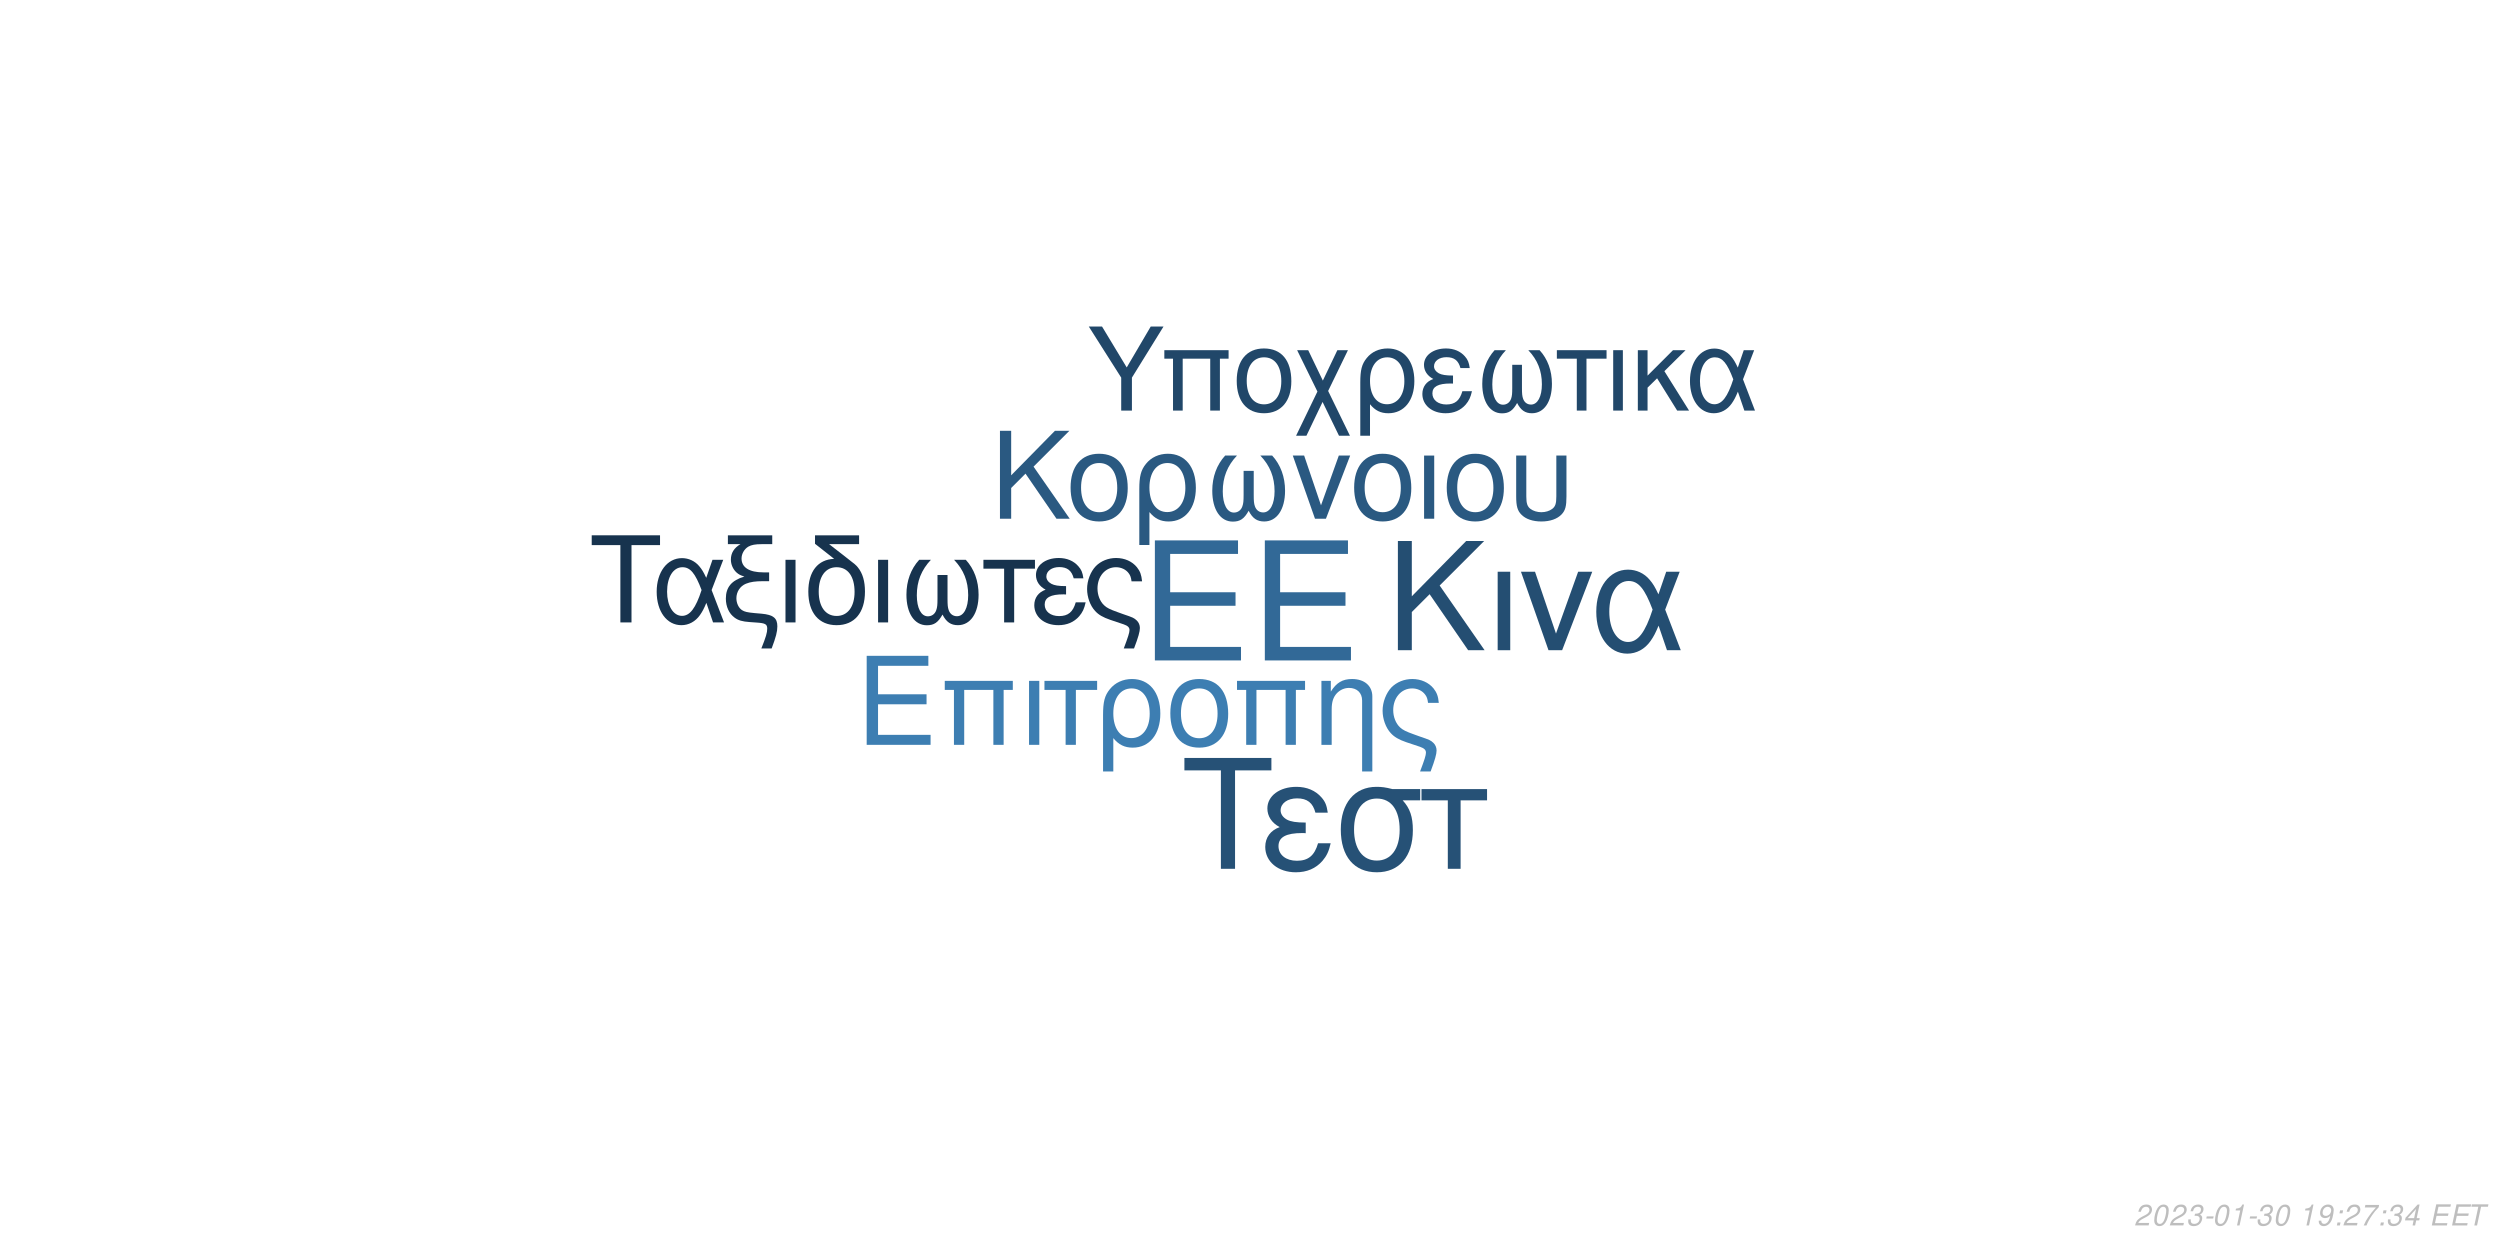
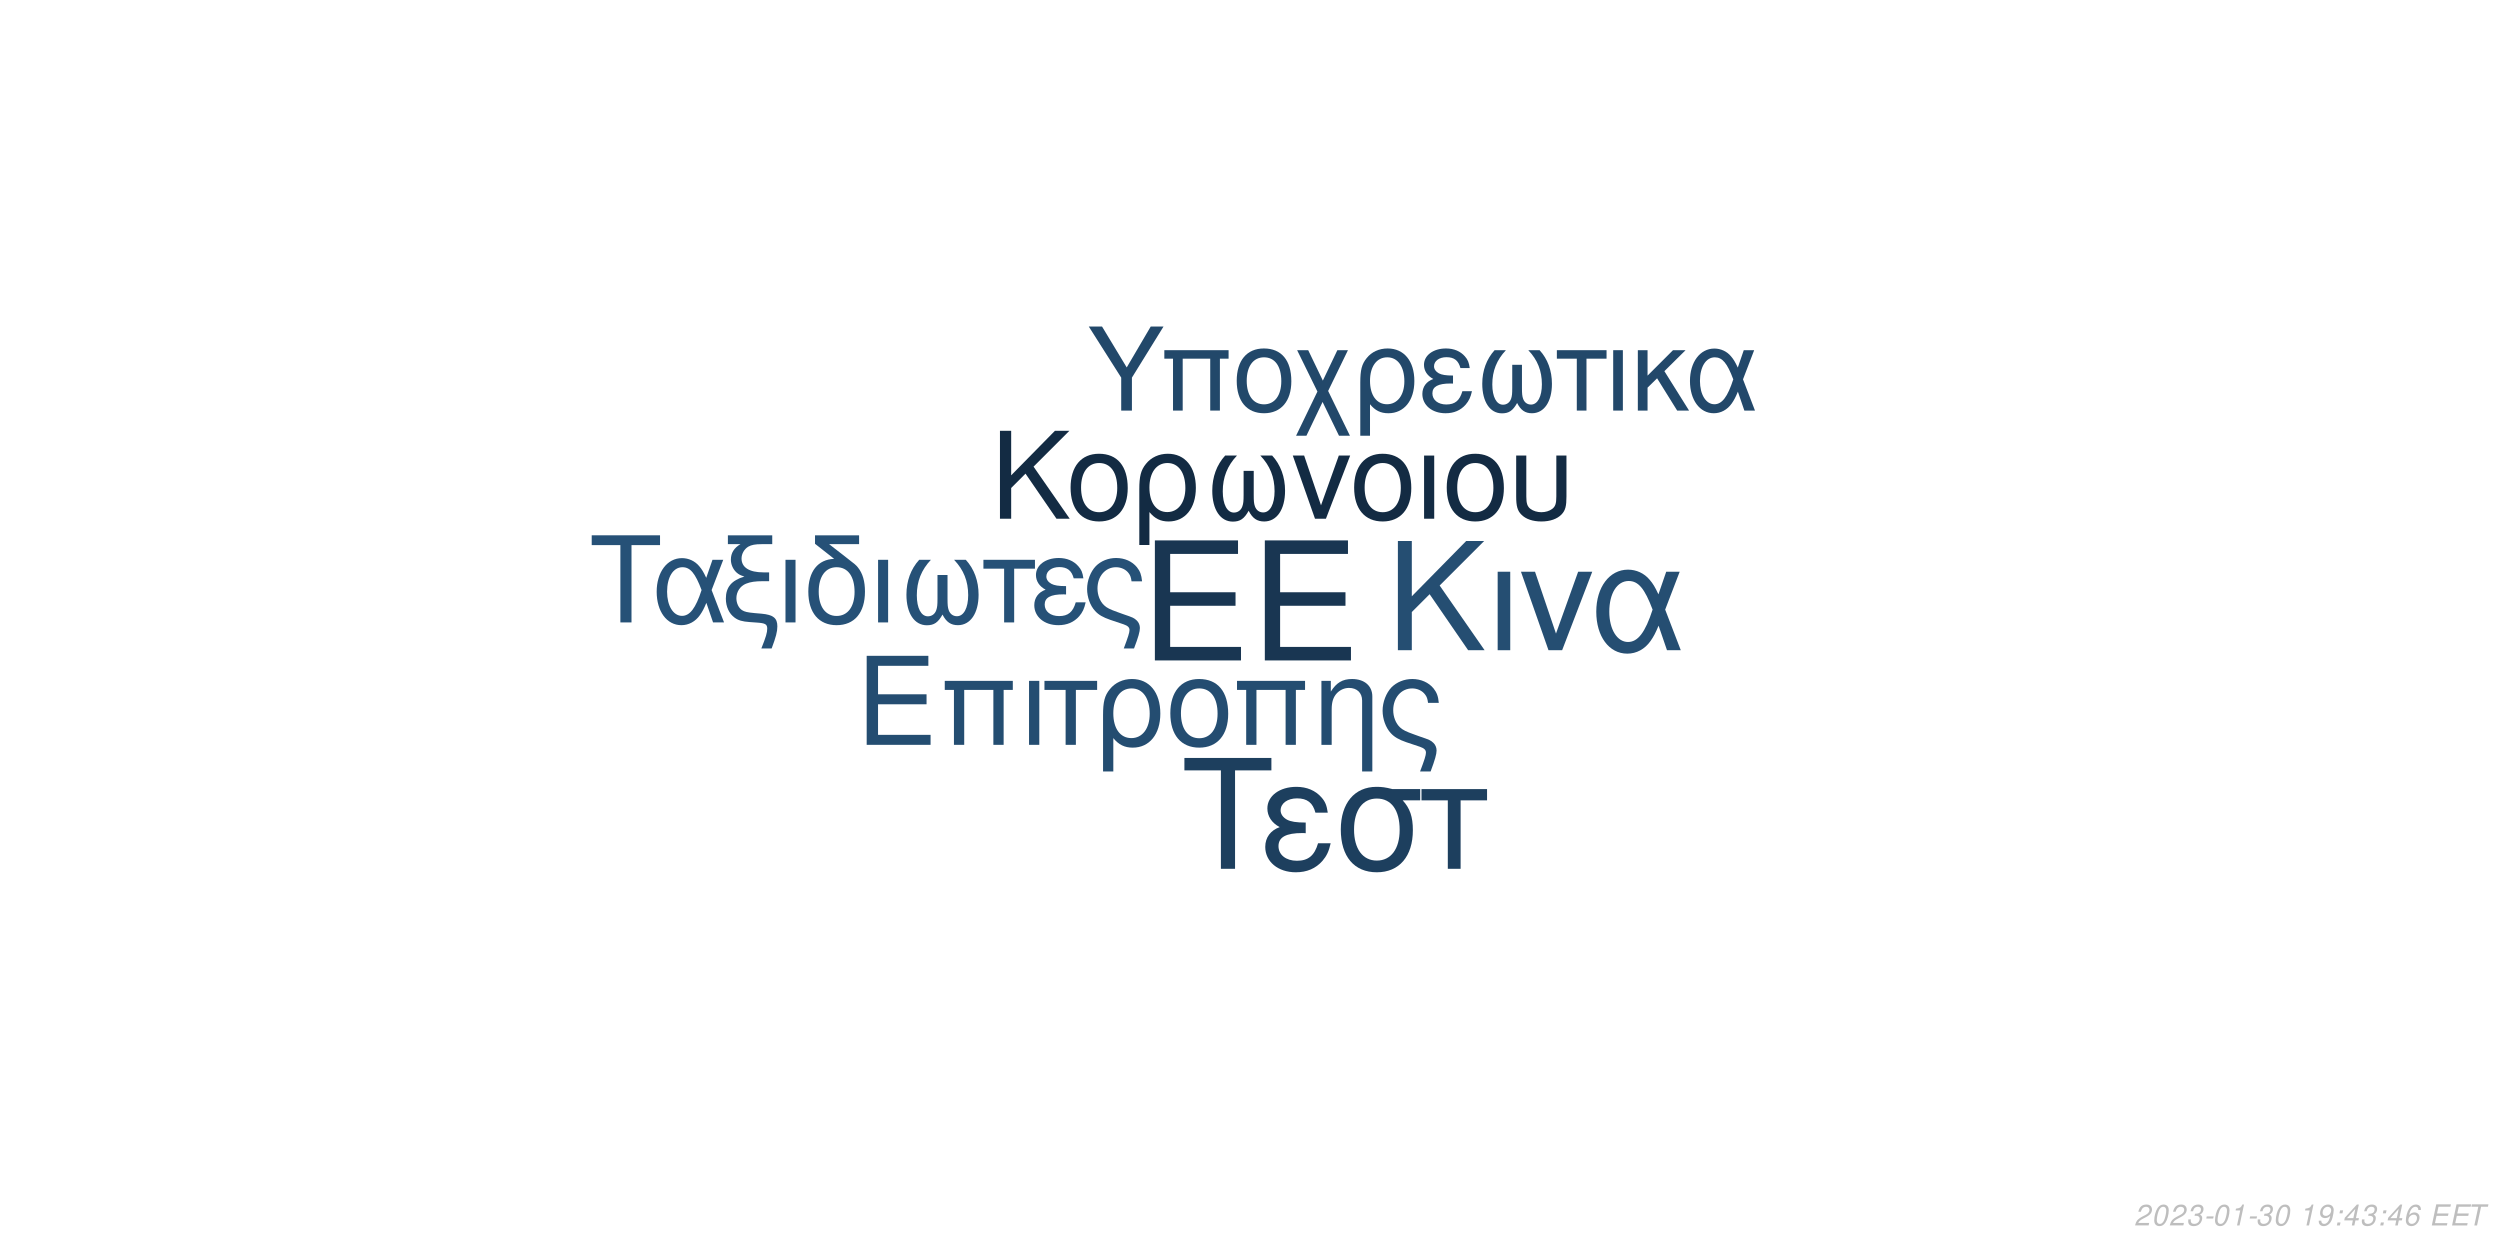
<svg xmlns="http://www.w3.org/2000/svg" xmlns:xlink="http://www.w3.org/1999/xlink" width="864pt" height="432pt" viewBox="0 0 864 432" version="1.1">
  <defs>
    <g>
      <symbol overflow="visible" id="glyph0-0">
        <path style="stroke:none;" d="" />
      </symbol>
      <symbol overflow="visible" id="glyph0-1">
        <path style="stroke:none;" d="M 10.406 -18.891 L 33 -18.891 L 33 -23.562 L 10.406 -23.562 L 10.406 -36.812 L 33.859 -36.812 L 33.859 -41.484 L 5.125 -41.484 L 5.125 0 L 34.891 0 L 34.891 -4.672 L 10.406 -4.672 Z M 10.406 -18.891 " />
      </symbol>
      <symbol overflow="visible" id="glyph1-0">
        <path style="stroke:none;" d="" />
      </symbol>
      <symbol overflow="visible" id="glyph1-1">
        <path style="stroke:none;" d="M 7.719 -14.016 L 24.484 -14.016 L 24.484 -17.469 L 7.719 -17.469 L 7.719 -27.312 L 25.109 -27.312 L 25.109 -30.766 L 3.797 -30.766 L 3.797 0 L 25.875 0 L 25.875 -3.453 L 7.719 -3.453 Z M 7.719 -14.016 " />
      </symbol>
      <symbol overflow="visible" id="glyph1-2">
        <path style="stroke:none;" d="M 26.297 -22.109 L 2.781 -22.109 L 2.781 -18.984 L 5.953 -18.984 L 5.953 0 L 9.5 0 L 9.5 -18.984 L 19.578 -18.984 L 19.578 0 L 23.125 0 L 23.125 -18.984 L 26.297 -18.984 Z M 26.297 -22.109 " />
      </symbol>
      <symbol overflow="visible" id="glyph1-3">
        <path style="stroke:none;" d="M 2.906 0 L 6.453 0 L 6.453 -22.109 L 2.906 -22.109 Z M 2.906 0 " />
      </symbol>
      <symbol overflow="visible" id="glyph1-4">
        <path style="stroke:none;" d="M 6.547 0 L 10.094 0 L 10.094 -18.984 L 17.438 -18.984 L 17.438 -22.109 L -0.766 -22.109 L -0.766 -18.984 L 6.547 -18.984 Z M 6.547 0 " />
      </symbol>
      <symbol overflow="visible" id="glyph1-5">
        <path style="stroke:none;" d="M 2.484 9.203 L 6.031 9.203 L 6.031 -2.328 C 7.891 -0.047 9.922 0.969 12.75 0.969 C 18.531 0.969 22.281 -3.672 22.281 -10.797 C 22.281 -18.141 18.484 -22.75 12.484 -22.75 C 9.375 -22.75 6.625 -21.484 4.812 -19.203 C 3.031 -17.016 2.484 -14.891 2.484 -10.25 Z M 12.359 -19.5 C 16.203 -19.5 18.609 -16.125 18.609 -10.719 C 18.609 -5.656 16.078 -2.328 12.281 -2.328 C 8.438 -2.328 6.031 -5.609 6.031 -10.891 C 6.031 -16.156 8.484 -19.5 12.359 -19.5 Z M 12.359 -19.5 " />
      </symbol>
      <symbol overflow="visible" id="glyph1-6">
        <path style="stroke:none;" d="M 11.688 -22.75 C 5.438 -22.75 1.734 -18.312 1.734 -10.891 C 1.734 -3.422 5.438 0.969 11.734 0.969 C 17.984 0.969 21.734 -3.453 21.734 -10.719 C 21.734 -18.406 18.109 -22.75 11.688 -22.75 Z M 11.734 -19.5 C 15.703 -19.5 18.062 -16.25 18.062 -10.766 C 18.062 -5.531 15.609 -2.281 11.734 -2.281 C 7.812 -2.281 5.406 -5.531 5.406 -10.891 C 5.406 -16.25 7.812 -19.5 11.734 -19.5 Z M 11.734 -19.5 " />
      </symbol>
      <symbol overflow="visible" id="glyph1-7">
        <path style="stroke:none;" d="M 2.953 -22.109 L 2.953 0 L 6.5 0 L 6.5 -12.203 C 6.5 -14.859 7.047 -16.5 8.312 -17.859 C 9.453 -19.031 10.938 -19.672 12.484 -19.672 C 15.234 -19.672 17.016 -17.984 17.016 -15.312 L 17.016 9.203 L 20.547 9.203 L 20.547 -16.719 C 20.547 -20.391 17.812 -22.75 13.547 -22.75 C 10.25 -22.75 8.141 -21.484 6.203 -18.406 L 6.203 -22.109 Z M 2.953 -22.109 " />
      </symbol>
      <symbol overflow="visible" id="glyph1-8">
        <path style="stroke:none;" d="M 17.688 9.203 C 19.203 5.188 19.75 3.203 19.75 1.938 C 19.75 0.922 19.328 -0.047 18.656 -0.672 C 17.641 -1.609 17.469 -1.688 13.891 -2.906 L 11.984 -3.594 C 9.156 -4.594 8.062 -5.156 7.125 -6.031 C 5.656 -7.391 4.766 -9.672 4.766 -11.984 C 4.766 -16.297 7.547 -19.5 11.312 -19.5 C 13.125 -19.5 14.812 -18.703 15.781 -17.391 C 16.375 -16.625 16.625 -15.906 16.797 -14.516 L 20.516 -14.516 C 20.297 -16.844 19.828 -18.062 18.703 -19.5 C 17.016 -21.562 14.344 -22.75 11.359 -22.75 C 8.562 -22.75 6 -21.688 4.172 -19.875 C 2.328 -17.938 1.094 -14.766 1.094 -11.812 C 1.094 -8.953 2.188 -5.906 3.922 -4.047 C 5.156 -2.703 6.672 -1.812 9.25 -0.922 L 14.016 0.672 C 15.484 1.188 16.078 1.766 16.078 2.703 C 16.078 3.594 15.578 5.188 14.047 9.203 Z M 17.688 9.203 " />
      </symbol>
      <symbol overflow="visible" id="glyph2-0">
        <path style="stroke:none;" d="" />
      </symbol>
      <symbol overflow="visible" id="glyph2-1">
        <path style="stroke:none;" d="M 8.906 -13.203 L 15.062 -19.359 L 28.375 0 L 34.062 0 L 18.531 -22.359 L 33.906 -37.734 L 27.688 -37.734 L 8.906 -18.641 L 8.906 -37.734 L 4.094 -37.734 L 4.094 0 L 8.906 0 Z M 8.906 -13.203 " />
      </symbol>
      <symbol overflow="visible" id="glyph2-2">
        <path style="stroke:none;" d="M 3.578 0 L 7.922 0 L 7.922 -27.125 L 3.578 -27.125 Z M 3.578 0 " />
      </symbol>
      <symbol overflow="visible" id="glyph2-3">
        <path style="stroke:none;" d="M 14.859 0 L 25.266 -27.125 L 20.391 -27.125 L 12.734 -5.75 L 5.484 -27.125 L 0.625 -27.125 L 10.141 0 Z M 14.859 0 " />
      </symbol>
      <symbol overflow="visible" id="glyph2-4">
        <path style="stroke:none;" d="M 30.484 -27.125 L 25.828 -27.125 L 23.141 -19.312 C 21.953 -21.844 21.281 -22.984 20.078 -24.375 C 18.219 -26.609 15.484 -27.844 12.625 -27.844 C 6.219 -27.844 1.656 -21.797 1.656 -13.297 C 1.656 -4.766 6.062 1.188 12.375 1.188 C 15.531 1.188 18.422 -0.359 20.391 -3.156 C 21.484 -4.703 22.109 -5.906 23.188 -8.484 L 26.094 0 L 30.859 0 L 25.469 -14.031 Z M 21.125 -14.031 C 18.578 -6.156 16.047 -2.844 12.625 -2.844 C 8.859 -2.844 6.156 -7.203 6.156 -13.297 C 6.156 -19.672 8.859 -23.922 12.844 -23.922 C 16.203 -23.922 18.375 -21.328 21.125 -14.031 Z M 21.125 -14.031 " />
      </symbol>
      <symbol overflow="visible" id="glyph3-0">
        <path style="stroke:none;" d="" />
      </symbol>
      <symbol overflow="visible" id="glyph3-1">
        <path style="stroke:none;" d="M 7.172 -10.625 L 12.125 -15.578 L 22.828 0 L 27.406 0 L 14.906 -18 L 27.281 -30.375 L 22.281 -30.375 L 7.172 -15 L 7.172 -30.375 L 3.297 -30.375 L 3.297 0 L 7.172 0 Z M 7.172 -10.625 " />
      </symbol>
      <symbol overflow="visible" id="glyph3-2">
        <path style="stroke:none;" d="M 11.531 -22.453 C 5.375 -22.453 1.703 -18.078 1.703 -10.75 C 1.703 -3.375 5.375 0.953 11.578 0.953 C 17.75 0.953 21.453 -3.422 21.453 -10.578 C 21.453 -18.156 17.875 -22.453 11.531 -22.453 Z M 11.578 -19.25 C 15.5 -19.25 17.828 -16.031 17.828 -10.625 C 17.828 -5.453 15.406 -2.25 11.578 -2.25 C 7.703 -2.25 5.328 -5.453 5.328 -10.75 C 5.328 -16.031 7.703 -19.25 11.578 -19.25 Z M 11.578 -19.25 " />
      </symbol>
      <symbol overflow="visible" id="glyph3-3">
        <path style="stroke:none;" d="M 2.453 9.078 L 5.953 9.078 L 5.953 -2.297 C 7.797 -0.047 9.797 0.953 12.578 0.953 C 18.281 0.953 22 -3.625 22 -10.656 C 22 -17.906 18.25 -22.453 12.328 -22.453 C 9.25 -22.453 6.547 -21.203 4.75 -18.953 C 3 -16.781 2.453 -14.703 2.453 -10.125 Z M 12.203 -19.25 C 16 -19.25 18.375 -15.906 18.375 -10.578 C 18.375 -5.578 15.875 -2.297 12.125 -2.297 C 8.328 -2.297 5.953 -5.547 5.953 -10.75 C 5.953 -15.953 8.375 -19.25 12.203 -19.25 Z M 12.203 -19.25 " />
      </symbol>
      <symbol overflow="visible" id="glyph3-4">
        <path style="stroke:none;" d="M 14.5 -16.531 L 14.5 -8.203 C 14.5 -6.047 14.406 -5.25 14.078 -4.297 C 13.625 -2.922 12.5 -2.125 11.156 -2.125 C 8.797 -2.125 7.297 -4.953 7.297 -9.453 C 7.297 -14.328 8.875 -18.281 12.203 -21.828 L 8.125 -21.828 C 5.203 -18.625 3.672 -14.453 3.672 -9.672 C 3.672 -3.172 6.453 1 10.781 1 C 13.281 1 14.703 0.047 16.25 -2.75 C 17.578 -0.125 19.156 0.953 21.625 0.953 C 26 0.953 28.828 -3.203 28.828 -9.672 C 28.828 -14.453 27.281 -18.656 24.375 -21.828 L 20.281 -21.828 C 23.625 -18.328 25.203 -14.375 25.203 -9.5 C 25.203 -5.047 23.656 -2.172 21.281 -2.172 C 19.906 -2.172 18.875 -2.953 18.406 -4.297 C 18.078 -5.25 18 -6.078 18 -8.203 L 18 -16.531 Z M 14.5 -16.531 " />
      </symbol>
      <symbol overflow="visible" id="glyph3-5">
        <path style="stroke:none;" d="M 11.953 0 L 20.328 -21.828 L 16.406 -21.828 L 10.25 -4.625 L 4.422 -21.828 L 0.5 -21.828 L 8.172 0 Z M 11.953 0 " />
      </symbol>
      <symbol overflow="visible" id="glyph3-6">
        <path style="stroke:none;" d="M 2.875 0 L 6.375 0 L 6.375 -21.828 L 2.875 -21.828 Z M 2.875 0 " />
      </symbol>
      <symbol overflow="visible" id="glyph3-7">
        <path style="stroke:none;" d="M 2.703 -21.828 L 2.703 -7.703 C 2.703 -4.297 3.172 -2.75 4.5 -1.422 C 6 0.125 8.453 0.953 11.406 0.953 C 14.453 0.953 16.906 0.078 18.406 -1.5 C 19.703 -2.875 20.078 -4.328 20.078 -7.703 L 20.078 -21.828 L 16.578 -21.828 L 16.578 -7.703 C 16.578 -5.25 16.25 -4.203 15.125 -3.375 C 14.203 -2.672 12.828 -2.25 11.406 -2.25 C 10 -2.25 8.625 -2.672 7.672 -3.375 C 6.578 -4.172 6.203 -5.25 6.203 -7.703 L 6.203 -21.828 Z M 2.703 -21.828 " />
      </symbol>
      <symbol overflow="visible" id="glyph4-0">
        <path style="stroke:none;" d="" />
      </symbol>
      <symbol overflow="visible" id="glyph4-1">
        <path style="stroke:none;" d="M 14.625 -26.719 L 24.484 -26.719 L 24.484 -30.109 L 0.875 -30.109 L 0.875 -26.719 L 10.781 -26.719 L 10.781 0 L 14.625 0 Z M 14.625 -26.719 " />
      </symbol>
      <symbol overflow="visible" id="glyph4-2">
        <path style="stroke:none;" d="M 24.328 -21.641 L 20.609 -21.641 L 18.453 -15.406 C 17.516 -17.422 16.969 -18.328 16.016 -19.453 C 14.531 -21.234 12.344 -22.219 10.078 -22.219 C 4.953 -22.219 1.328 -17.391 1.328 -10.609 C 1.328 -3.797 4.828 0.953 9.875 0.953 C 12.391 0.953 14.703 -0.297 16.266 -2.516 C 17.141 -3.766 17.641 -4.703 18.5 -6.766 L 20.812 0 L 24.609 0 L 20.312 -11.188 Z M 16.844 -11.188 C 14.828 -4.922 12.797 -2.266 10.078 -2.266 C 7.062 -2.266 4.922 -5.734 4.922 -10.609 C 4.922 -15.688 7.062 -19.078 10.234 -19.078 C 12.922 -19.078 14.656 -17.016 16.844 -11.188 Z M 16.844 -11.188 " />
      </symbol>
      <symbol overflow="visible" id="glyph4-3">
        <path style="stroke:none;" d="M 1.938 -27.047 L 6.281 -27.047 C 4.094 -25.766 2.969 -24 2.969 -21.719 C 2.969 -20.078 3.672 -18.422 4.875 -17.297 C 5.656 -16.594 6.281 -16.266 7.641 -15.859 C 3.219 -14.531 1.234 -12.188 1.234 -8.219 C 1.234 -5.453 2.359 -3.016 4.25 -1.656 C 5.531 -0.703 6.938 -0.297 9.453 -0.125 L 11.859 0.047 C 14.906 0.25 15.531 0.625 15.531 2.188 C 15.531 3.516 15.078 5.078 13.5 9 L 17.062 9 C 18.547 5.031 19.031 3.219 19.031 1.359 C 19.031 -1.484 17.641 -2.641 13.594 -3.016 L 11.234 -3.219 C 8.594 -3.469 7.719 -3.672 6.812 -4.25 C 5.656 -5 4.875 -6.656 4.875 -8.344 C 4.875 -10.578 6.156 -12.547 8.172 -13.375 C 9.703 -14 11.391 -14.25 14.078 -14.25 L 16.188 -14.25 L 16.188 -17.297 L 14.203 -17.297 C 9.328 -17.297 6.656 -19 6.656 -22.094 C 6.656 -23.703 7.594 -25.359 9 -26.188 C 10.078 -26.797 11.391 -27.047 13.594 -27.047 L 17.266 -27.047 L 17.266 -30.109 L 1.938 -30.109 Z M 1.938 -27.047 " />
      </symbol>
      <symbol overflow="visible" id="glyph4-4">
        <path style="stroke:none;" d="M 2.844 0 L 6.312 0 L 6.312 -21.641 L 2.844 -21.641 Z M 2.844 0 " />
      </symbol>
      <symbol overflow="visible" id="glyph4-5">
        <path style="stroke:none;" d="M 10.656 -21.969 C 5.031 -21.766 1.734 -17.594 1.734 -10.656 C 1.734 -3.344 5.375 0.953 11.516 0.953 C 17.672 0.953 21.312 -3.344 21.312 -10.656 C 21.312 -14.203 20.531 -16.938 18.875 -19 C 18.172 -19.859 17.922 -20.078 15.031 -22.297 L 8.922 -27.047 L 19.281 -27.047 L 19.281 -30.109 L 4.047 -30.109 L 4.047 -27.172 Z M 11.516 -19.078 C 15.406 -19.078 17.719 -15.906 17.719 -10.531 C 17.719 -5.406 15.328 -2.234 11.516 -2.234 C 7.688 -2.234 5.328 -5.406 5.328 -10.656 C 5.328 -15.906 7.688 -19.078 11.516 -19.078 Z M 11.516 -19.078 " />
      </symbol>
      <symbol overflow="visible" id="glyph4-6">
        <path style="stroke:none;" d="M 14.375 -16.391 L 14.375 -8.141 C 14.375 -5.984 14.281 -5.203 13.953 -4.25 C 13.5 -2.891 12.391 -2.109 11.062 -2.109 C 8.719 -2.109 7.234 -4.922 7.234 -9.375 C 7.234 -14.203 8.797 -18.125 12.094 -21.641 L 8.047 -21.641 C 5.156 -18.453 3.641 -14.328 3.641 -9.578 C 3.641 -3.141 6.406 0.984 10.703 0.984 C 13.172 0.984 14.578 0.047 16.109 -2.719 C 17.422 -0.125 19 0.953 21.438 0.953 C 25.766 0.953 28.578 -3.188 28.578 -9.578 C 28.578 -14.328 27.047 -18.5 24.156 -21.641 L 20.109 -21.641 C 23.422 -18.172 24.984 -14.25 24.984 -9.422 C 24.984 -5 23.453 -2.141 21.109 -2.141 C 19.734 -2.141 18.703 -2.938 18.25 -4.25 C 17.922 -5.203 17.844 -6.031 17.844 -8.141 L 17.844 -16.391 Z M 14.375 -16.391 " />
      </symbol>
      <symbol overflow="visible" id="glyph4-7">
        <path style="stroke:none;" d="M 6.406 0 L 9.875 0 L 9.875 -18.578 L 17.062 -18.578 L 17.062 -21.641 L -0.75 -21.641 L -0.75 -18.578 L 6.406 -18.578 Z M 6.406 0 " />
      </symbol>
      <symbol overflow="visible" id="glyph4-8">
        <path style="stroke:none;" d="M 11.812 -12.547 C 9.203 -12.547 7.766 -12.797 6.734 -13.344 C 5.609 -13.953 5 -14.859 5 -15.859 C 5 -17.75 6.859 -19.125 9.453 -19.125 C 12.219 -19.125 13.75 -17.922 14.453 -15.234 L 17.797 -15.234 C 17.516 -17.266 17.094 -18.25 16.062 -19.406 C 14.453 -21.266 12.094 -22.266 9.297 -22.266 C 4.703 -22.266 1.406 -19.781 1.406 -16.391 C 1.406 -14.281 2.562 -12.469 4.75 -11.312 C 2.266 -10.453 0.828 -8.5 0.828 -5.953 C 0.828 -1.938 4.297 0.953 9.125 0.953 C 12.141 0.953 14.531 -0.078 16.359 -2.141 C 17.516 -3.516 18.094 -4.703 18.578 -6.938 L 15.156 -6.938 C 14.203 -3.594 12.516 -2.188 9.422 -2.188 C 6.438 -2.188 4.422 -3.797 4.422 -6.156 C 4.422 -8.594 6.438 -9.703 10.938 -9.703 C 11.062 -9.703 11.438 -9.703 11.812 -9.656 Z M 11.812 -12.547 " />
      </symbol>
      <symbol overflow="visible" id="glyph4-9">
        <path style="stroke:none;" d="M 17.297 9 C 18.797 5.078 19.328 3.141 19.328 1.906 C 19.328 0.906 18.906 -0.047 18.25 -0.656 C 17.266 -1.562 17.094 -1.656 13.594 -2.844 L 11.734 -3.516 C 8.969 -4.5 7.891 -5.031 6.984 -5.906 C 5.531 -7.234 4.672 -9.453 4.672 -11.734 C 4.672 -15.938 7.391 -19.078 11.062 -19.078 C 12.844 -19.078 14.5 -18.297 15.438 -17.016 C 16.016 -16.266 16.266 -15.562 16.438 -14.203 L 20.078 -14.203 C 19.859 -16.484 19.406 -17.672 18.297 -19.078 C 16.641 -21.109 14.047 -22.266 11.109 -22.266 C 8.391 -22.266 5.859 -21.234 4.094 -19.453 C 2.266 -17.547 1.078 -14.453 1.078 -11.562 C 1.078 -8.75 2.141 -5.781 3.844 -3.969 C 5.031 -2.641 6.531 -1.781 9.047 -0.906 L 13.703 0.656 C 15.156 1.156 15.734 1.734 15.734 2.641 C 15.734 3.516 15.234 5.078 13.75 9 Z M 17.297 9 " />
      </symbol>
      <symbol overflow="visible" id="glyph5-0">
        <path style="stroke:none;" d="" />
      </symbol>
      <symbol overflow="visible" id="glyph5-1">
        <path style="stroke:none;" d="M 18.609 -34.016 L 31.172 -34.016 L 31.172 -38.312 L 1.109 -38.312 L 1.109 -34.016 L 13.719 -34.016 L 13.719 0 L 18.609 0 Z M 18.609 -34.016 " />
      </symbol>
      <symbol overflow="visible" id="glyph5-2">
        <path style="stroke:none;" d="M 15.031 -15.984 C 11.719 -15.984 9.875 -16.297 8.562 -16.984 C 7.156 -17.766 6.359 -18.922 6.359 -20.188 C 6.359 -22.609 8.719 -24.344 12.031 -24.344 C 15.562 -24.344 17.5 -22.812 18.391 -19.391 L 22.656 -19.391 C 22.281 -21.969 21.766 -23.234 20.453 -24.703 C 18.391 -27.062 15.406 -28.328 11.828 -28.328 C 5.984 -28.328 1.781 -25.172 1.781 -20.875 C 1.781 -18.188 3.266 -15.875 6.047 -14.406 C 2.891 -13.297 1.047 -10.828 1.047 -7.562 C 1.047 -2.469 5.469 1.203 11.609 1.203 C 15.453 1.203 18.5 -0.109 20.812 -2.734 C 22.281 -4.469 23.016 -5.984 23.656 -8.828 L 19.297 -8.828 C 18.078 -4.578 15.922 -2.781 11.984 -2.781 C 8.203 -2.781 5.625 -4.828 5.625 -7.828 C 5.625 -10.938 8.203 -12.359 13.922 -12.359 C 14.094 -12.359 14.562 -12.359 15.031 -12.297 Z M 15.031 -15.984 " />
      </symbol>
      <symbol overflow="visible" id="glyph5-3">
        <path style="stroke:none;" d="M 30.594 -27.547 L 21.031 -27.547 C 18.547 -28.172 17.344 -28.328 15.5 -28.328 C 7.891 -28.328 3.156 -22.656 3.156 -13.562 C 3.156 -4.25 7.781 1.203 15.609 1.203 C 23.391 1.203 28.062 -4.312 28.062 -13.344 C 28.062 -17.969 27.062 -20.922 24.547 -23.656 L 30.594 -23.656 Z M 15.609 -24.281 C 20.609 -24.281 23.5 -20.297 23.5 -13.453 C 23.5 -6.891 20.5 -2.844 15.609 -2.844 C 10.719 -2.844 7.734 -6.891 7.734 -13.562 C 7.734 -20.234 10.719 -24.281 15.609 -24.281 Z M 15.609 -24.281 " />
      </symbol>
      <symbol overflow="visible" id="glyph5-4">
        <path style="stroke:none;" d="M 8.141 0 L 12.562 0 L 12.562 -23.656 L 21.703 -23.656 L 21.703 -27.547 L -0.953 -27.547 L -0.953 -23.656 L 8.141 -23.656 Z M 8.141 0 " />
      </symbol>
      <symbol overflow="visible" id="glyph6-0">
        <path style="stroke:none;" d="" />
      </symbol>
      <symbol overflow="visible" id="glyph6-1">
        <path style="stroke:none;" d="M 15.422 -11.391 L 26.344 -29.047 L 21.922 -29.047 L 13.625 -14.906 L 5.094 -29.047 L 0.516 -29.047 L 11.719 -11.391 L 11.719 0 L 15.422 0 Z M 15.422 -11.391 " />
      </symbol>
      <symbol overflow="visible" id="glyph6-2">
        <path style="stroke:none;" d="M 24.828 -20.875 L 2.625 -20.875 L 2.625 -17.938 L 5.625 -17.938 L 5.625 0 L 8.969 0 L 8.969 -17.938 L 18.484 -17.938 L 18.484 0 L 21.828 0 L 21.828 -17.938 L 24.828 -17.938 Z M 24.828 -20.875 " />
      </symbol>
      <symbol overflow="visible" id="glyph6-3">
        <path style="stroke:none;" d="M 11.031 -21.469 C 5.141 -21.469 1.641 -17.297 1.641 -10.281 C 1.641 -3.234 5.141 0.922 11.078 0.922 C 16.969 0.922 20.516 -3.266 20.516 -10.125 C 20.516 -17.375 17.094 -21.469 11.031 -21.469 Z M 11.078 -18.406 C 14.828 -18.406 17.047 -15.344 17.047 -10.156 C 17.047 -5.219 14.75 -2.156 11.078 -2.156 C 7.375 -2.156 5.094 -5.219 5.094 -10.281 C 5.094 -15.344 7.375 -18.406 11.078 -18.406 Z M 11.078 -18.406 " />
      </symbol>
      <symbol overflow="visible" id="glyph6-4">
        <path style="stroke:none;" d="M 10.406 -10.359 L 5.344 -20.875 L 1.516 -20.875 L 8.531 -6.578 L 1.156 8.688 L 4.734 8.688 L 10.312 -2.984 L 15.984 8.688 L 19.766 8.688 L 12.234 -6.781 L 19.078 -20.875 L 15.422 -20.875 Z M 10.406 -10.359 " />
      </symbol>
      <symbol overflow="visible" id="glyph6-5">
        <path style="stroke:none;" d="M 2.344 8.688 L 5.703 8.688 L 5.703 -2.188 C 7.453 -0.047 9.359 0.922 12.031 0.922 C 17.484 0.922 21.031 -3.469 21.031 -10.203 C 21.031 -17.141 17.453 -21.469 11.797 -21.469 C 8.844 -21.469 6.25 -20.281 4.547 -18.125 C 2.875 -16.062 2.344 -14.062 2.344 -9.688 Z M 11.672 -18.406 C 15.297 -18.406 17.578 -15.219 17.578 -10.125 C 17.578 -5.344 15.188 -2.188 11.594 -2.188 C 7.969 -2.188 5.703 -5.297 5.703 -10.281 C 5.703 -15.266 8.016 -18.406 11.672 -18.406 Z M 11.672 -18.406 " />
      </symbol>
      <symbol overflow="visible" id="glyph6-6">
        <path style="stroke:none;" d="M 11.391 -12.109 C 8.891 -12.109 7.484 -12.359 6.5 -12.875 C 5.422 -13.469 4.828 -14.344 4.828 -15.297 C 4.828 -17.141 6.609 -18.453 9.125 -18.453 C 11.797 -18.453 13.266 -17.297 13.953 -14.703 L 17.172 -14.703 C 16.891 -16.656 16.5 -17.609 15.5 -18.734 C 13.953 -20.516 11.672 -21.469 8.969 -21.469 C 4.547 -21.469 1.359 -19.078 1.359 -15.812 C 1.359 -13.781 2.469 -12.031 4.578 -10.922 C 2.188 -10.078 0.797 -8.203 0.797 -5.734 C 0.797 -1.875 4.141 0.922 8.812 0.922 C 11.719 0.922 14.031 -0.078 15.781 -2.078 C 16.891 -3.391 17.453 -4.547 17.938 -6.688 L 14.625 -6.688 C 13.703 -3.469 12.078 -2.109 9.078 -2.109 C 6.219 -2.109 4.266 -3.672 4.266 -5.938 C 4.266 -8.281 6.219 -9.359 10.562 -9.359 C 10.672 -9.359 11.031 -9.359 11.391 -9.328 Z M 11.391 -12.109 " />
      </symbol>
      <symbol overflow="visible" id="glyph6-7">
        <path style="stroke:none;" d="M 13.859 -15.812 L 13.859 -7.844 C 13.859 -5.781 13.781 -5.016 13.469 -4.109 C 13.031 -2.797 11.953 -2.031 10.672 -2.031 C 8.406 -2.031 6.969 -4.734 6.969 -9.047 C 6.969 -13.703 8.484 -17.484 11.672 -20.875 L 7.766 -20.875 C 4.984 -17.812 3.5 -13.828 3.5 -9.25 C 3.5 -3.031 6.172 0.953 10.312 0.953 C 12.703 0.953 14.062 0.047 15.547 -2.625 C 16.812 -0.125 18.328 0.922 20.672 0.922 C 24.859 0.922 27.578 -3.062 27.578 -9.25 C 27.578 -13.828 26.094 -17.844 23.312 -20.875 L 19.406 -20.875 C 22.594 -17.531 24.109 -13.75 24.109 -9.078 C 24.109 -4.828 22.625 -2.078 20.359 -2.078 C 19.047 -2.078 18.047 -2.828 17.609 -4.109 C 17.297 -5.016 17.219 -5.812 17.219 -7.844 L 17.219 -15.812 Z M 13.859 -15.812 " />
      </symbol>
      <symbol overflow="visible" id="glyph6-8">
        <path style="stroke:none;" d="M 6.172 0 L 9.516 0 L 9.516 -17.938 L 16.453 -17.938 L 16.453 -20.875 L -0.719 -20.875 L -0.719 -17.938 L 6.172 -17.938 Z M 6.172 0 " />
      </symbol>
      <symbol overflow="visible" id="glyph6-9">
        <path style="stroke:none;" d="M 2.75 0 L 6.094 0 L 6.094 -20.875 L 2.75 -20.875 Z M 2.75 0 " />
      </symbol>
      <symbol overflow="visible" id="glyph6-10">
        <path style="stroke:none;" d="M 5.625 -12.078 L 5.625 -20.875 L 2.266 -20.875 L 2.266 0 L 5.625 0 L 5.625 -7.922 L 8.922 -11.156 L 15.859 0 L 19.969 0 L 11.438 -13.625 L 18.766 -20.875 L 14.422 -20.875 Z M 5.625 -12.078 " />
      </symbol>
      <symbol overflow="visible" id="glyph6-11">
        <path style="stroke:none;" d="M 23.469 -20.875 L 19.875 -20.875 L 17.812 -14.859 C 16.891 -16.812 16.375 -17.688 15.453 -18.766 C 14.031 -20.484 11.906 -21.438 9.719 -21.438 C 4.781 -21.438 1.281 -16.781 1.281 -10.234 C 1.281 -3.672 4.656 0.922 9.516 0.922 C 11.953 0.922 14.188 -0.281 15.703 -2.438 C 16.531 -3.625 17.016 -4.547 17.844 -6.531 L 20.078 0 L 23.75 0 L 19.609 -10.797 Z M 16.25 -10.797 C 14.297 -4.734 12.359 -2.188 9.719 -2.188 C 6.812 -2.188 4.734 -5.531 4.734 -10.234 C 4.734 -15.141 6.812 -18.406 9.875 -18.406 C 12.469 -18.406 14.141 -16.422 16.25 -10.797 Z M 16.25 -10.797 " />
      </symbol>
      <symbol overflow="visible" id="glyph7-0">
        <path style="stroke:none;" d="" />
      </symbol>
      <symbol overflow="visible" id="glyph7-1">
        <path style="stroke:none;" d="M 5.234 -0.875 L 1.469 -0.875 C 1.625 -1.359 2.188 -1.875 3.109 -2.344 L 4.234 -2.938 C 5.125 -3.406 5.656 -3.875 5.969 -4.484 C 6.125 -4.797 6.219 -5.156 6.219 -5.484 C 6.219 -6.266 5.781 -6.906 5.109 -7.125 C 4.859 -7.188 4.594 -7.234 4.312 -7.234 C 2.766 -7.234 1.891 -6.453 1.484 -4.734 L 2.375 -4.734 C 2.484 -5.188 2.609 -5.484 2.797 -5.75 C 3.094 -6.203 3.609 -6.453 4.188 -6.453 C 4.891 -6.453 5.344 -6.031 5.344 -5.375 C 5.344 -4.703 4.859 -4.094 4.016 -3.656 L 2.984 -3.125 C 2.125 -2.688 1.453 -2.188 1.062 -1.703 C 0.766 -1.312 0.656 -1.047 0.344 -0.016 L 5.047 -0.016 Z M 5.234 -0.875 " />
      </symbol>
      <symbol overflow="visible" id="glyph7-2">
        <path style="stroke:none;" d="M 4.203 -7.234 C 3.375 -7.234 2.688 -6.812 2.125 -5.984 C 1.484 -5.047 0.984 -3.188 0.984 -1.734 C 0.984 -1.109 1.172 -0.562 1.484 -0.266 C 1.797 0.047 2.281 0.234 2.766 0.234 C 3.625 0.234 4.281 -0.156 4.859 -1.016 C 5.516 -1.953 6 -3.797 6 -5.266 C 6 -6.172 5.688 -6.766 5.047 -7.062 C 4.781 -7.188 4.516 -7.234 4.203 -7.234 Z M 4.094 -6.453 C 4.547 -6.453 4.875 -6.234 5.016 -5.797 C 5.094 -5.594 5.125 -5.406 5.125 -5.156 C 5.125 -4.375 4.906 -3.203 4.562 -2.234 C 4.312 -1.484 3.938 -0.953 3.5 -0.688 C 3.312 -0.594 3.125 -0.547 2.875 -0.547 C 2.438 -0.547 2.109 -0.781 1.969 -1.203 C 1.906 -1.406 1.875 -1.594 1.875 -1.828 C 1.875 -2.656 2.078 -3.75 2.422 -4.766 C 2.688 -5.547 3.031 -6.047 3.484 -6.312 C 3.656 -6.406 3.859 -6.453 4.094 -6.453 Z M 4.094 -6.453 " />
      </symbol>
      <symbol overflow="visible" id="glyph7-3">
        <path style="stroke:none;" d="M 2.922 -3.312 C 3.125 -3.344 3.234 -3.344 3.375 -3.344 C 4.125 -3.344 4.594 -3.062 4.672 -2.547 C 4.688 -2.516 4.688 -2.453 4.688 -2.406 C 4.688 -1.312 3.906 -0.547 2.781 -0.547 C 2.109 -0.547 1.688 -0.875 1.609 -1.438 C 1.594 -1.484 1.594 -1.516 1.594 -1.562 C 1.594 -1.719 1.609 -1.844 1.656 -2.094 L 0.766 -2.094 C 0.734 -1.797 0.719 -1.641 0.719 -1.469 C 0.719 -0.375 1.406 0.234 2.641 0.234 C 3.547 0.234 4.297 -0.078 4.812 -0.656 C 5.266 -1.156 5.562 -1.875 5.562 -2.547 C 5.562 -3.125 5.344 -3.453 4.797 -3.734 C 5.641 -4.234 6.016 -4.844 6.016 -5.734 C 6.016 -6.406 5.625 -6.922 4.984 -7.125 C 4.734 -7.188 4.484 -7.234 4.203 -7.234 C 3.375 -7.234 2.672 -6.938 2.188 -6.375 C 1.891 -6.031 1.703 -5.641 1.516 -4.906 L 2.391 -4.906 C 2.594 -5.766 2.906 -6.188 3.516 -6.375 C 3.688 -6.438 3.875 -6.453 4.078 -6.453 C 4.734 -6.453 5.141 -6.125 5.141 -5.578 C 5.141 -5.188 5.016 -4.797 4.797 -4.547 C 4.516 -4.234 4 -4.062 3.266 -4.062 L 3.078 -4.062 Z M 2.922 -3.312 " />
      </symbol>
      <symbol overflow="visible" id="glyph7-4">
        <path style="stroke:none;" d="M 3.516 -3.125 L 1.125 -3.125 L 0.969 -2.406 L 3.359 -2.406 Z M 3.516 -3.125 " />
      </symbol>
      <symbol overflow="visible" id="glyph7-5">
        <path style="stroke:none;" d="M 3.703 -5.188 L 2.594 0 L 3.469 0 L 5.016 -7.234 L 4.438 -7.234 C 3.906 -6.156 3.688 -6.016 2.234 -5.812 L 2.109 -5.188 Z M 3.703 -5.188 " />
      </symbol>
      <symbol overflow="visible" id="glyph7-6">
        <path style="stroke:none;" d="" />
      </symbol>
      <symbol overflow="visible" id="glyph7-7">
        <path style="stroke:none;" d="M 0.844 -1.656 C 0.844 -1.547 0.844 -1.438 0.844 -1.375 C 0.844 -0.406 1.531 0.234 2.578 0.234 C 3.203 0.234 3.766 0.016 4.297 -0.438 C 4.938 -1 5.312 -1.656 5.594 -2.719 C 5.844 -3.672 6.016 -4.766 6.016 -5.375 C 6.016 -6.094 5.641 -6.75 5.062 -7.031 C 4.766 -7.156 4.438 -7.234 4.062 -7.234 C 2.516 -7.234 1.297 -5.938 1.297 -4.266 C 1.297 -3.203 1.984 -2.547 3.047 -2.547 C 3.484 -2.547 3.953 -2.672 4.281 -2.891 C 4.406 -2.984 4.547 -3.078 4.828 -3.344 C 4.516 -1.891 4.062 -1.062 3.359 -0.703 C 3.156 -0.594 2.938 -0.547 2.703 -0.547 C 2.109 -0.547 1.719 -0.938 1.719 -1.547 L 1.719 -1.656 Z M 3.953 -6.453 C 4.625 -6.453 5.141 -5.953 5.141 -5.281 C 5.141 -4.453 4.688 -3.75 3.984 -3.453 C 3.766 -3.359 3.531 -3.312 3.297 -3.312 C 2.859 -3.312 2.453 -3.516 2.297 -3.828 C 2.203 -4 2.172 -4.203 2.172 -4.453 C 2.172 -5.25 2.609 -6 3.266 -6.312 C 3.5 -6.422 3.703 -6.453 3.953 -6.453 Z M 3.953 -6.453 " />
      </symbol>
      <symbol overflow="visible" id="glyph7-8">
        <path style="stroke:none;" d="M 2.359 -1.031 L 1.312 -1.031 L 1.094 0 L 2.141 0 Z M 3.266 -5.234 L 2.219 -5.234 L 2 -4.203 L 3.047 -4.203 Z M 3.266 -5.234 " />
      </symbol>
      <symbol overflow="visible" id="glyph7-9">
-         <path style="stroke:none;" d="M 6.703 -7.094 L 1.953 -7.094 L 1.766 -6.219 L 5.594 -6.219 C 4.453 -4.953 3.625 -3.906 2.938 -2.875 C 2.297 -1.938 2.016 -1.453 1.375 0 L 2.344 0 C 2.75 -1.078 3.344 -2.172 4.234 -3.484 C 4.984 -4.594 5.547 -5.266 6.547 -6.281 Z M 6.703 -7.094 " />
+         <path style="stroke:none;" d="M 3.625 -1.75 L 3.266 0 L 4.141 0 L 4.516 -1.75 L 5.562 -1.75 L 5.734 -2.531 L 4.688 -2.531 L 5.688 -7.234 L 5.016 -7.234 L 0.844 -2.672 L 0.641 -1.75 Z M 3.797 -2.531 L 1.594 -2.531 L 4.469 -5.703 Z M 3.797 -2.531 " />
      </symbol>
      <symbol overflow="visible" id="glyph7-10">
-         <path style="stroke:none;" d="M 3.625 -1.75 L 3.266 0 L 4.141 0 L 4.516 -1.75 L 5.562 -1.75 L 5.734 -2.531 L 4.688 -2.531 L 5.688 -7.234 L 5.016 -7.234 L 0.844 -2.672 L 0.641 -1.75 Z M 3.797 -2.531 L 1.594 -2.531 L 4.469 -5.703 Z M 3.797 -2.531 " />
+         <path style="stroke:none;" d="M 6.125 -5.344 L 6.141 -5.625 C 6.141 -6.609 5.453 -7.234 4.391 -7.234 C 3.438 -7.234 2.641 -6.719 2.016 -5.703 C 1.422 -4.781 0.938 -2.953 0.938 -1.688 C 0.938 -0.891 1.297 -0.266 1.906 0.031 C 2.188 0.156 2.516 0.234 2.859 0.234 C 3.703 0.234 4.438 -0.156 5 -0.875 C 5.406 -1.422 5.672 -2.156 5.672 -2.766 C 5.672 -3.812 4.969 -4.5 3.906 -4.5 C 3.234 -4.5 2.672 -4.234 2.094 -3.625 C 2.406 -5.375 3.234 -6.453 4.25 -6.453 C 4.703 -6.453 5.062 -6.234 5.172 -5.844 C 5.203 -5.719 5.234 -5.578 5.25 -5.344 Z M 3.656 -3.734 C 4.094 -3.734 4.484 -3.531 4.656 -3.203 C 4.734 -3.031 4.797 -2.844 4.797 -2.625 C 4.797 -1.469 3.984 -0.547 2.984 -0.547 C 2.375 -0.547 1.891 -0.953 1.828 -1.562 C 1.812 -1.625 1.812 -1.688 1.812 -1.766 C 1.812 -2.594 2.25 -3.266 2.969 -3.594 C 3.203 -3.688 3.406 -3.734 3.656 -3.734 Z M 3.656 -3.734 " />
      </symbol>
      <symbol overflow="visible" id="glyph7-11">
        <path style="stroke:none;" d="M 2.547 -3.312 L 6.5 -3.312 L 6.688 -4.141 L 2.719 -4.141 L 3.219 -6.469 L 7.344 -6.469 L 7.516 -7.297 L 2.453 -7.297 L 0.906 0 L 6.125 0 L 6.297 -0.812 L 2.016 -0.812 Z M 2.547 -3.312 " />
      </symbol>
      <symbol overflow="visible" id="glyph7-12">
        <path style="stroke:none;" d="M 4.938 -6.469 L 7.312 -6.469 L 7.484 -7.297 L 1.75 -7.297 L 1.578 -6.469 L 3.984 -6.469 L 2.609 0 L 3.547 0 Z M 4.938 -6.469 " />
      </symbol>
    </g>
  </defs>
  <g id="surface1">
    <rect x="0" y="0" width="864" height="432" style="fill:rgb(100%,100%,100%);fill-opacity:1;stroke:none;" />
-     <g style="fill:rgb(19.608%,41.176%,59.216%);fill-opacity:1;">
+     <g style="fill:rgb(9.804%,21.176%,32.157%);fill-opacity:1;">
      <use xlink:href="#glyph0-1" x="394" y="228.246" />
      <use xlink:href="#glyph0-1" x="432" y="228.246" />
    </g>
-     <g style="fill:rgb(23.922%,49.412%,69.804%);fill-opacity:1;">
+     <g style="fill:rgb(14.118%,30.196%,44.314%);fill-opacity:1;">
      <use xlink:href="#glyph1-1" x="295.73" y="257.417" />
      <use xlink:href="#glyph1-2" x="323.73" y="257.417" />
      <use xlink:href="#glyph1-3" x="352.73" y="257.417" />
      <use xlink:href="#glyph1-4" x="361.73" y="257.417" />
      <use xlink:href="#glyph1-5" x="378.73" y="257.417" />
      <use xlink:href="#glyph1-6" x="402.73" y="257.417" />
      <use xlink:href="#glyph1-2" x="424.73" y="257.417" />
      <use xlink:href="#glyph1-7" x="453.73" y="257.417" />
      <use xlink:href="#glyph1-8" x="476.73" y="257.417" />
    </g>
-     <g style="fill:rgb(14.118%,30.588%,44.706%);fill-opacity:1;">
+     <g style="fill:rgb(14.51%,30.588%,44.706%);fill-opacity:1;">
      <use xlink:href="#glyph2-1" x="479.016" y="224.714" />
      <use xlink:href="#glyph2-2" x="514.016" y="224.714" />
      <use xlink:href="#glyph2-3" x="525.016" y="224.714" />
      <use xlink:href="#glyph2-4" x="550.016" y="224.714" />
    </g>
-     <g style="fill:rgb(16.471%,34.902%,50.588%);fill-opacity:1;">
+     <g style="fill:rgb(7.451%,16.863%,26.275%);fill-opacity:1;">
      <use xlink:href="#glyph3-1" x="342.289" y="179.27" />
      <use xlink:href="#glyph3-2" x="368.289" y="179.27" />
      <use xlink:href="#glyph3-3" x="391.289" y="179.27" />
      <use xlink:href="#glyph3-4" x="415.289" y="179.27" />
      <use xlink:href="#glyph3-5" x="446.289" y="179.27" />
      <use xlink:href="#glyph3-2" x="466.289" y="179.27" />
      <use xlink:href="#glyph3-6" x="489.289" y="179.27" />
      <use xlink:href="#glyph3-2" x="498.289" y="179.27" />
      <use xlink:href="#glyph3-7" x="521.289" y="179.27" />
    </g>
-     <g style="fill:rgb(9.02%,20%,30.588%);fill-opacity:1;">
+     <g style="fill:rgb(14.902%,31.765%,46.667%);fill-opacity:1;">
      <use xlink:href="#glyph4-1" x="203.621" y="215.109" />
      <use xlink:href="#glyph4-2" x="225.621" y="215.109" />
      <use xlink:href="#glyph4-3" x="249.621" y="215.109" />
      <use xlink:href="#glyph4-4" x="268.621" y="215.109" />
      <use xlink:href="#glyph4-5" x="277.621" y="215.109" />
      <use xlink:href="#glyph4-4" x="300.621" y="215.109" />
      <use xlink:href="#glyph4-6" x="309.621" y="215.109" />
      <use xlink:href="#glyph4-7" x="340.621" y="215.109" />
      <use xlink:href="#glyph4-8" x="356.621" y="215.109" />
      <use xlink:href="#glyph4-9" x="374.621" y="215.109" />
    </g>
-     <g style="fill:rgb(14.902%,31.765%,46.275%);fill-opacity:1;">
+     <g style="fill:rgb(11.373%,24.706%,36.863%);fill-opacity:1;">
      <use xlink:href="#glyph5-1" x="408.223" y="300.259" />
      <use xlink:href="#glyph5-2" x="436.223" y="300.259" />
      <use xlink:href="#glyph5-3" x="460.223" y="300.259" />
      <use xlink:href="#glyph5-4" x="492.223" y="300.259" />
    </g>
-     <g style="fill:rgb(12.941%,27.843%,41.176%);fill-opacity:1;">
+     <g style="fill:rgb(13.333%,28.235%,41.569%);fill-opacity:1;">
      <use xlink:href="#glyph6-1" x="375.77" y="141.897" />
      <use xlink:href="#glyph6-2" x="399.77" y="141.897" />
      <use xlink:href="#glyph6-3" x="425.77" y="141.897" />
      <use xlink:href="#glyph6-4" x="446.77" y="141.897" />
      <use xlink:href="#glyph6-5" x="467.77" y="141.897" />
      <use xlink:href="#glyph6-6" x="490.77" y="141.897" />
      <use xlink:href="#glyph6-7" x="508.77" y="141.897" />
      <use xlink:href="#glyph6-8" x="538.77" y="141.897" />
      <use xlink:href="#glyph6-9" x="554.77" y="141.897" />
      <use xlink:href="#glyph6-10" x="563.77" y="141.897" />
      <use xlink:href="#glyph6-11" x="582.77" y="141.897" />
    </g>
    <g style="fill:rgb(74.51%,74.51%,74.51%);fill-opacity:1;">
      <use xlink:href="#glyph7-1" x="737.52" y="423.52" />
      <use xlink:href="#glyph7-2" x="743.52" y="423.52" />
      <use xlink:href="#glyph7-1" x="749.52" y="423.52" />
      <use xlink:href="#glyph7-3" x="755.52" y="423.52" />
      <use xlink:href="#glyph7-4" x="761.52" y="423.52" />
      <use xlink:href="#glyph7-2" x="764.52" y="423.52" />
      <use xlink:href="#glyph7-5" x="770.52" y="423.52" />
      <use xlink:href="#glyph7-4" x="776.52" y="423.52" />
      <use xlink:href="#glyph7-3" x="779.52" y="423.52" />
      <use xlink:href="#glyph7-2" x="785.52" y="423.52" />
      <use xlink:href="#glyph7-6" x="791.52" y="423.52" />
      <use xlink:href="#glyph7-5" x="794.52" y="423.52" />
      <use xlink:href="#glyph7-7" x="800.52" y="423.52" />
      <use xlink:href="#glyph7-8" x="806.52" y="423.52" />
-       <use xlink:href="#glyph7-1" x="809.52" y="423.52" />
-       <use xlink:href="#glyph7-9" x="815.52" y="423.52" />
+       <use xlink:href="#glyph7-9" x="809.52" y="423.52" />
+       <use xlink:href="#glyph7-3" x="815.52" y="423.52" />
      <use xlink:href="#glyph7-8" x="821.52" y="423.52" />
-       <use xlink:href="#glyph7-3" x="824.52" y="423.52" />
+       <use xlink:href="#glyph7-9" x="824.52" y="423.52" />
      <use xlink:href="#glyph7-10" x="830.52" y="423.52" />
      <use xlink:href="#glyph7-6" x="836.52" y="423.52" />
      <use xlink:href="#glyph7-11" x="839.52" y="423.52" />
      <use xlink:href="#glyph7-11" x="846.52" y="423.52" />
      <use xlink:href="#glyph7-12" x="852.52" y="423.52" />
    </g>
  </g>
</svg>
